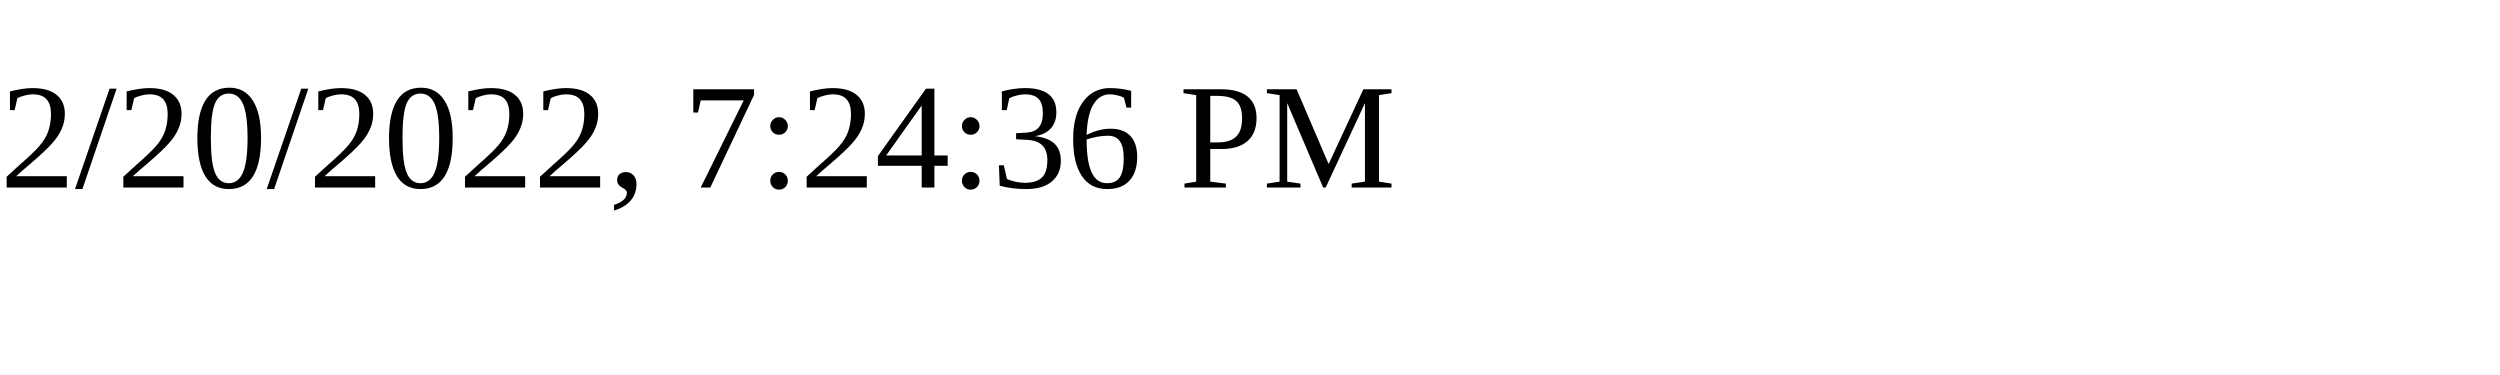
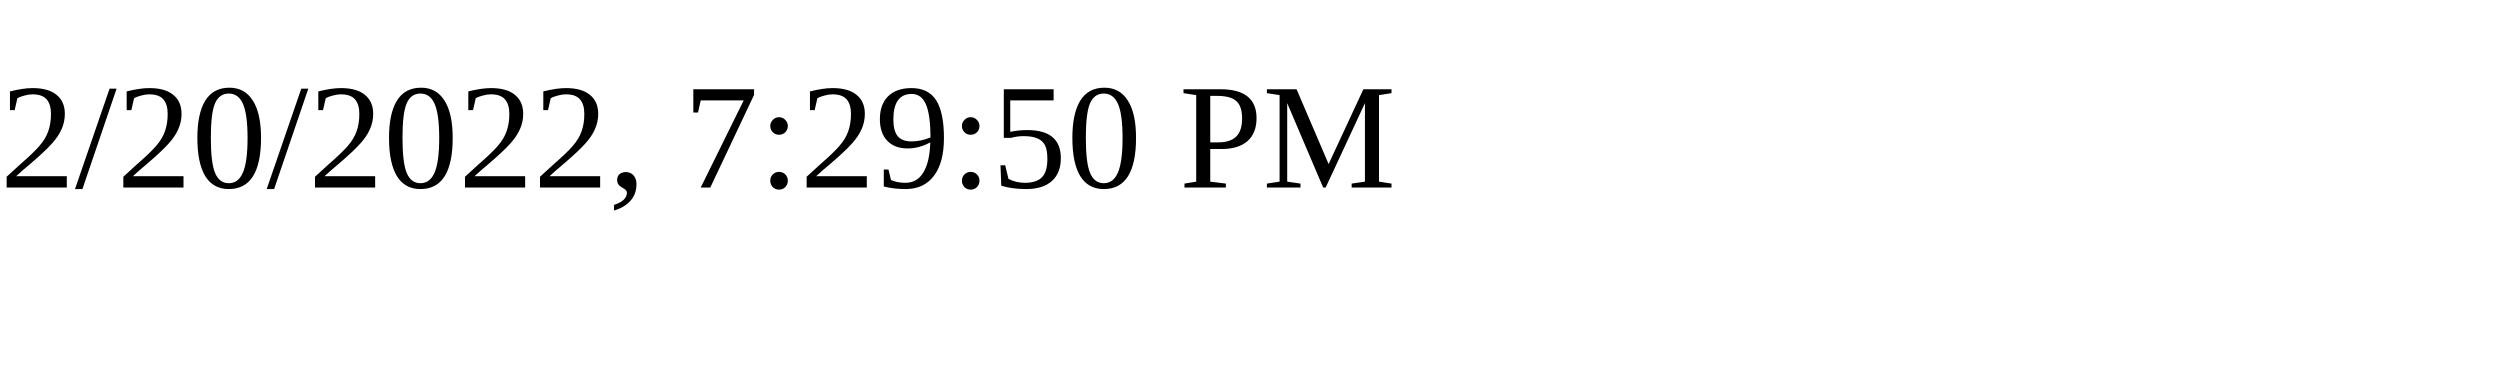
<svg xmlns="http://www.w3.org/2000/svg" height="30" width="200">
-   <text x="0" y="15">2/20/2022, 7:24:36 PM</text>
+   <text x="0" y="15">2/20/2022, 7:29:50 PM</text>
</svg>
